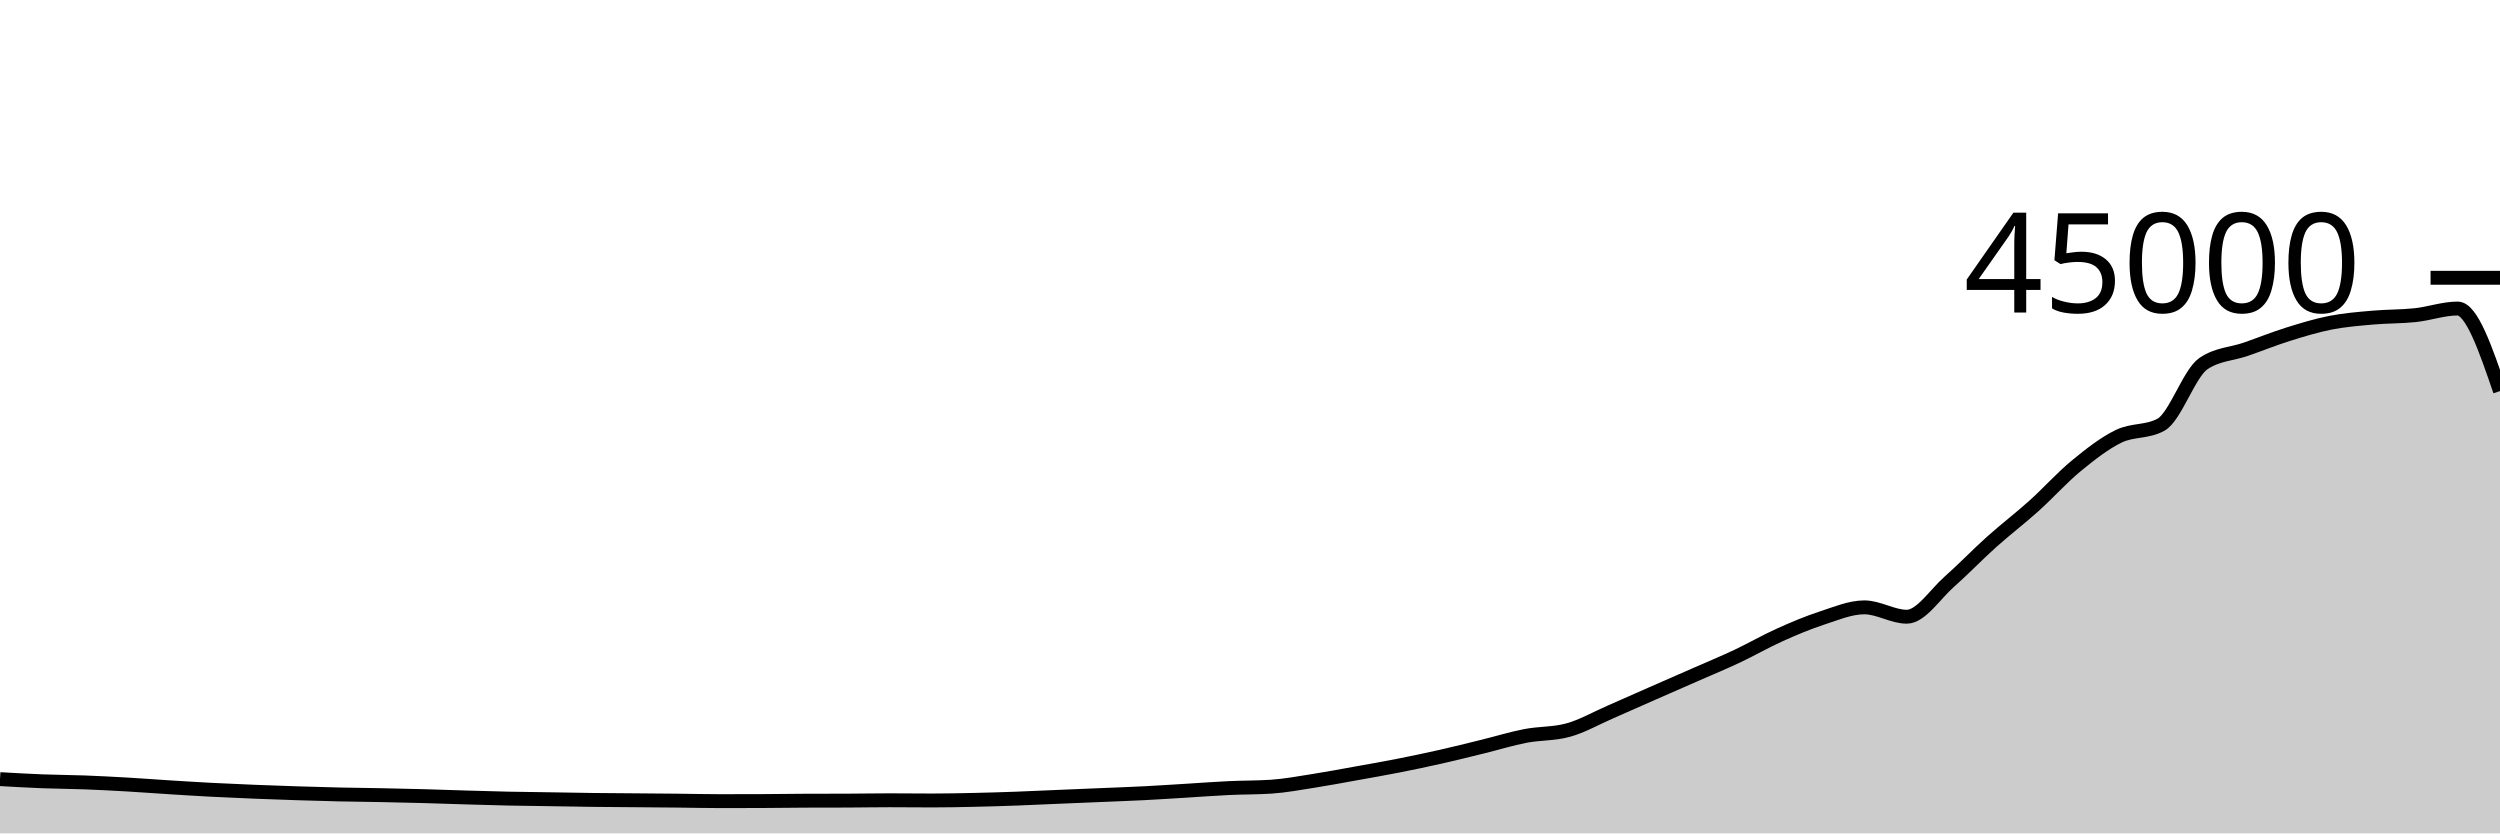
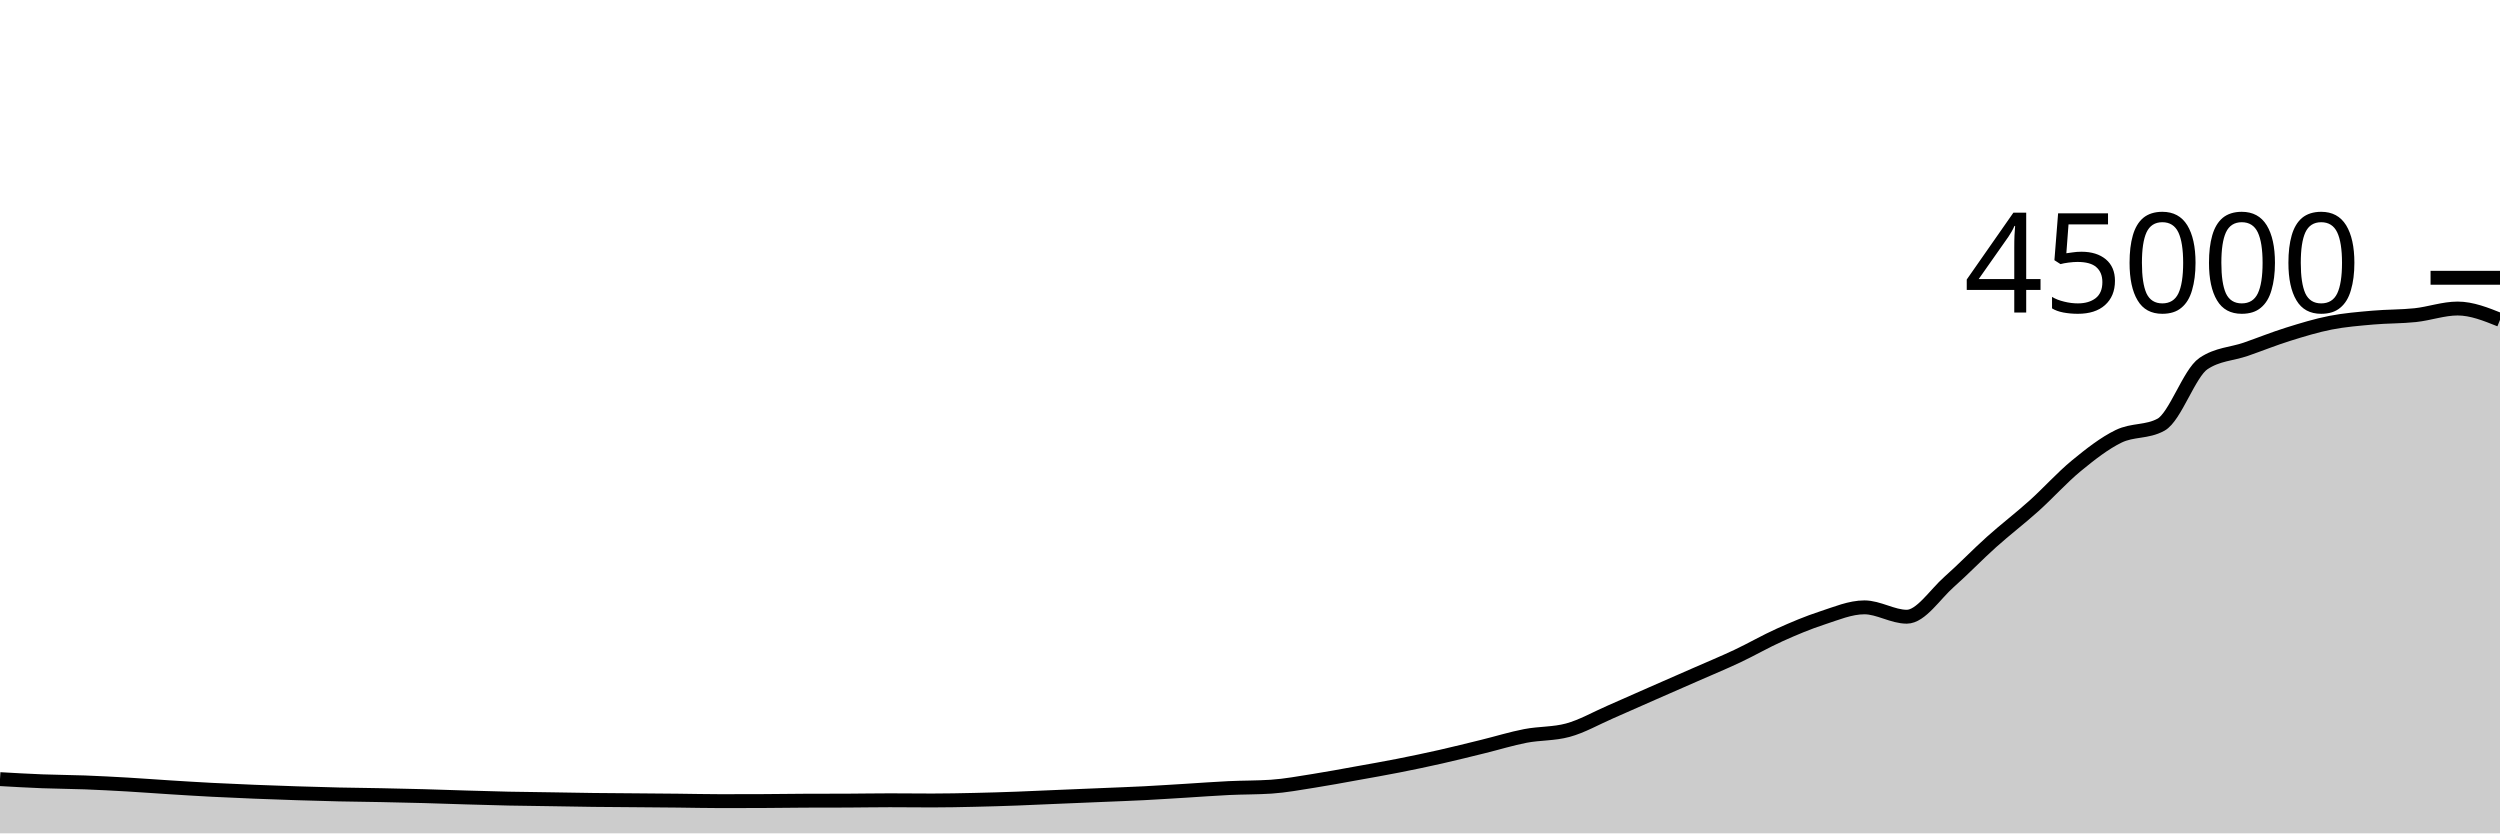
<svg xmlns="http://www.w3.org/2000/svg" viewBox="0 0 180 60">
  <g transform="translate(0,20)">
-     <path class="area" fill="rgba(0, 0, 0, 0.2)" d="M0,36.097C1.017,36.155,2.034,36.214,3.051,36.253C4.068,36.293,5.085,36.295,6.102,36.333C7.119,36.372,8.136,36.426,9.153,36.484C10.169,36.543,11.186,36.622,12.203,36.685C13.22,36.749,14.237,36.813,15.254,36.866C16.271,36.919,17.288,36.962,18.305,37.004C19.322,37.045,20.339,37.081,21.356,37.114C22.373,37.147,23.39,37.177,24.407,37.2C25.424,37.223,26.441,37.231,27.458,37.251C28.475,37.271,29.492,37.293,30.508,37.321C31.525,37.349,32.542,37.387,33.559,37.417C34.576,37.447,35.593,37.478,36.61,37.5C37.627,37.521,38.644,37.53,39.661,37.546C40.678,37.562,41.695,37.582,42.712,37.595C43.729,37.607,44.746,37.611,45.763,37.62C46.78,37.628,47.797,37.636,48.814,37.646C49.831,37.657,50.847,37.682,51.864,37.682C52.881,37.682,53.898,37.68,54.915,37.676C55.932,37.671,56.949,37.654,57.966,37.65C58.983,37.646,60,37.648,61.017,37.644C62.034,37.639,63.051,37.62,64.068,37.62C65.085,37.62,66.102,37.634,67.119,37.634C68.136,37.634,69.153,37.613,70.169,37.59C71.186,37.568,72.203,37.536,73.22,37.499C74.237,37.462,75.254,37.412,76.271,37.369C77.288,37.326,78.305,37.285,79.322,37.242C80.339,37.199,81.356,37.164,82.373,37.112C83.39,37.06,84.407,36.991,85.424,36.93C86.441,36.868,87.458,36.79,88.475,36.742C89.492,36.694,90.508,36.708,91.525,36.641C92.542,36.573,93.559,36.381,94.576,36.222C95.593,36.063,96.61,35.87,97.627,35.687C98.644,35.505,99.661,35.328,100.678,35.127C101.695,34.927,102.712,34.713,103.729,34.484C104.746,34.254,105.763,33.999,106.78,33.749C107.797,33.5,108.814,33.183,109.831,32.987C110.847,32.791,111.864,32.849,112.881,32.574C113.898,32.299,114.915,31.712,115.932,31.27C116.949,30.829,117.966,30.371,118.983,29.924C120,29.477,121.017,29.036,122.034,28.588C123.051,28.141,124.068,27.721,125.085,27.242C126.102,26.763,127.119,26.173,128.136,25.716C129.153,25.258,130.169,24.829,131.186,24.498C132.203,24.167,133.22,23.729,134.237,23.729C135.254,23.729,136.271,24.404,137.288,24.404C138.305,24.404,139.322,22.791,140.339,21.894C141.356,20.997,142.373,19.933,143.39,19.022C144.407,18.111,145.424,17.34,146.441,16.427C147.458,15.513,148.475,14.376,149.492,13.54C150.508,12.705,151.525,11.908,152.542,11.414C153.559,10.92,154.576,11.135,155.593,10.577C156.61,10.019,157.627,6.871,158.644,6.181C159.661,5.492,160.678,5.499,161.695,5.147C162.712,4.794,163.729,4.383,164.746,4.065C165.763,3.747,166.78,3.436,167.797,3.236C168.814,3.037,169.831,2.958,170.847,2.867C171.864,2.776,172.881,2.799,173.898,2.691C174.915,2.582,175.932,2.214,176.949,2.214C177.966,2.214,178.983,5.185,180,8.156L180,40C178.983,40,177.966,40,176.949,40C175.932,40,174.915,40,173.898,40C172.881,40,171.864,40,170.847,40C169.831,40,168.814,40,167.797,40C166.78,40,165.763,40,164.746,40C163.729,40,162.712,40,161.695,40C160.678,40,159.661,40,158.644,40C157.627,40,156.61,40,155.593,40C154.576,40,153.559,40,152.542,40C151.525,40,150.508,40,149.492,40C148.475,40,147.458,40,146.441,40C145.424,40,144.407,40,143.39,40C142.373,40,141.356,40,140.339,40C139.322,40,138.305,40,137.288,40C136.271,40,135.254,40,134.237,40C133.22,40,132.203,40,131.186,40C130.169,40,129.153,40,128.136,40C127.119,40,126.102,40,125.085,40C124.068,40,123.051,40,122.034,40C121.017,40,120,40,118.983,40C117.966,40,116.949,40,115.932,40C114.915,40,113.898,40,112.881,40C111.864,40,110.847,40,109.831,40C108.814,40,107.797,40,106.78,40C105.763,40,104.746,40,103.729,40C102.712,40,101.695,40,100.678,40C99.661,40,98.644,40,97.627,40C96.61,40,95.593,40,94.576,40C93.559,40,92.542,40,91.525,40C90.508,40,89.492,40,88.475,40C87.458,40,86.441,40,85.424,40C84.407,40,83.39,40,82.373,40C81.356,40,80.339,40,79.322,40C78.305,40,77.288,40,76.271,40C75.254,40,74.237,40,73.22,40C72.203,40,71.186,40,70.169,40C69.153,40,68.136,40,67.119,40C66.102,40,65.085,40,64.068,40C63.051,40,62.034,40,61.017,40C60,40,58.983,40,57.966,40C56.949,40,55.932,40,54.915,40C53.898,40,52.881,40,51.864,40C50.847,40,49.831,40,48.814,40C47.797,40,46.78,40,45.763,40C44.746,40,43.729,40,42.712,40C41.695,40,40.678,40,39.661,40C38.644,40,37.627,40,36.61,40C35.593,40,34.576,40,33.559,40C32.542,40,31.525,40,30.508,40C29.492,40,28.475,40,27.458,40C26.441,40,25.424,40,24.407,40C23.39,40,22.373,40,21.356,40C20.339,40,19.322,40,18.305,40C17.288,40,16.271,40,15.254,40C14.237,40,13.22,40,12.203,40C11.186,40,10.169,40,9.153,40C8.136,40,7.119,40,6.102,40C5.085,40,4.068,40,3.051,40C2.034,40,1.017,40,0,40Z" />
-     <path class="line" stroke="black" fill="none" d="M0,36.097C1.017,36.155,2.034,36.214,3.051,36.253C4.068,36.293,5.085,36.295,6.102,36.333C7.119,36.372,8.136,36.426,9.153,36.484C10.169,36.543,11.186,36.622,12.203,36.685C13.22,36.749,14.237,36.813,15.254,36.866C16.271,36.919,17.288,36.962,18.305,37.004C19.322,37.045,20.339,37.081,21.356,37.114C22.373,37.147,23.39,37.177,24.407,37.2C25.424,37.223,26.441,37.231,27.458,37.251C28.475,37.271,29.492,37.293,30.508,37.321C31.525,37.349,32.542,37.387,33.559,37.417C34.576,37.447,35.593,37.478,36.61,37.5C37.627,37.521,38.644,37.53,39.661,37.546C40.678,37.562,41.695,37.582,42.712,37.595C43.729,37.607,44.746,37.611,45.763,37.62C46.78,37.628,47.797,37.636,48.814,37.646C49.831,37.657,50.847,37.682,51.864,37.682C52.881,37.682,53.898,37.68,54.915,37.676C55.932,37.671,56.949,37.654,57.966,37.65C58.983,37.646,60,37.648,61.017,37.644C62.034,37.639,63.051,37.62,64.068,37.62C65.085,37.62,66.102,37.634,67.119,37.634C68.136,37.634,69.153,37.613,70.169,37.59C71.186,37.568,72.203,37.536,73.22,37.499C74.237,37.462,75.254,37.412,76.271,37.369C77.288,37.326,78.305,37.285,79.322,37.242C80.339,37.199,81.356,37.164,82.373,37.112C83.39,37.06,84.407,36.991,85.424,36.93C86.441,36.868,87.458,36.79,88.475,36.742C89.492,36.694,90.508,36.708,91.525,36.641C92.542,36.573,93.559,36.381,94.576,36.222C95.593,36.063,96.61,35.87,97.627,35.687C98.644,35.505,99.661,35.328,100.678,35.127C101.695,34.927,102.712,34.713,103.729,34.484C104.746,34.254,105.763,33.999,106.78,33.749C107.797,33.5,108.814,33.183,109.831,32.987C110.847,32.791,111.864,32.849,112.881,32.574C113.898,32.299,114.915,31.712,115.932,31.27C116.949,30.829,117.966,30.371,118.983,29.924C120,29.477,121.017,29.036,122.034,28.588C123.051,28.141,124.068,27.721,125.085,27.242C126.102,26.763,127.119,26.173,128.136,25.716C129.153,25.258,130.169,24.829,131.186,24.498C132.203,24.167,133.22,23.729,134.237,23.729C135.254,23.729,136.271,24.404,137.288,24.404C138.305,24.404,139.322,22.791,140.339,21.894C141.356,20.997,142.373,19.933,143.39,19.022C144.407,18.111,145.424,17.34,146.441,16.427C147.458,15.513,148.475,14.376,149.492,13.54C150.508,12.705,151.525,11.908,152.542,11.414C153.559,10.92,154.576,11.135,155.593,10.577C156.61,10.019,157.627,6.871,158.644,6.181C159.661,5.492,160.678,5.499,161.695,5.147C162.712,4.794,163.729,4.383,164.746,4.065C165.763,3.747,166.78,3.436,167.797,3.236C168.814,3.037,169.831,2.958,170.847,2.867C171.864,2.776,172.881,2.799,173.898,2.691C174.915,2.582,175.932,2.214,176.949,2.214C177.966,2.214,178.983,5.185,180,8.156" />
+     <path class="area" fill="rgba(0, 0, 0, 0.2)" d="M0,36.097C1.017,36.155,2.034,36.214,3.051,36.253C4.068,36.293,5.085,36.295,6.102,36.333C7.119,36.372,8.136,36.426,9.153,36.484C10.169,36.543,11.186,36.622,12.203,36.685C13.22,36.749,14.237,36.813,15.254,36.866C16.271,36.919,17.288,36.962,18.305,37.004C19.322,37.045,20.339,37.081,21.356,37.114C22.373,37.147,23.39,37.177,24.407,37.2C25.424,37.223,26.441,37.231,27.458,37.251C28.475,37.271,29.492,37.293,30.508,37.321C31.525,37.349,32.542,37.387,33.559,37.417C34.576,37.447,35.593,37.478,36.61,37.5C37.627,37.521,38.644,37.53,39.661,37.546C40.678,37.562,41.695,37.582,42.712,37.595C43.729,37.607,44.746,37.611,45.763,37.62C46.78,37.628,47.797,37.636,48.814,37.646C49.831,37.657,50.847,37.682,51.864,37.682C52.881,37.682,53.898,37.68,54.915,37.676C55.932,37.671,56.949,37.654,57.966,37.65C58.983,37.646,60,37.648,61.017,37.644C62.034,37.639,63.051,37.62,64.068,37.62C65.085,37.62,66.102,37.634,67.119,37.634C68.136,37.634,69.153,37.613,70.169,37.59C71.186,37.568,72.203,37.536,73.22,37.499C74.237,37.462,75.254,37.412,76.271,37.369C77.288,37.326,78.305,37.285,79.322,37.242C80.339,37.199,81.356,37.164,82.373,37.112C83.39,37.06,84.407,36.991,85.424,36.93C86.441,36.868,87.458,36.79,88.475,36.742C89.492,36.694,90.508,36.708,91.525,36.641C92.542,36.573,93.559,36.381,94.576,36.222C95.593,36.063,96.61,35.87,97.627,35.687C98.644,35.505,99.661,35.328,100.678,35.127C101.695,34.927,102.712,34.713,103.729,34.484C104.746,34.254,105.763,33.999,106.78,33.749C107.797,33.5,108.814,33.183,109.831,32.987C110.847,32.791,111.864,32.849,112.881,32.574C113.898,32.299,114.915,31.712,115.932,31.27C116.949,30.829,117.966,30.371,118.983,29.924C120,29.477,121.017,29.036,122.034,28.588C123.051,28.141,124.068,27.721,125.085,27.242C126.102,26.763,127.119,26.173,128.136,25.716C129.153,25.258,130.169,24.829,131.186,24.498C132.203,24.167,133.22,23.729,134.237,23.729C135.254,23.729,136.271,24.404,137.288,24.404C138.305,24.404,139.322,22.791,140.339,21.894C141.356,20.997,142.373,19.933,143.39,19.022C144.407,18.111,145.424,17.34,146.441,16.427C147.458,15.513,148.475,14.376,149.492,13.54C150.508,12.705,151.525,11.908,152.542,11.414C153.559,10.92,154.576,11.135,155.593,10.577C156.61,10.019,157.627,6.871,158.644,6.181C159.661,5.492,160.678,5.499,161.695,5.147C162.712,4.794,163.729,4.383,164.746,4.065C165.763,3.747,166.78,3.436,167.797,3.236C168.814,3.037,169.831,2.958,170.847,2.867C171.864,2.776,172.881,2.799,173.898,2.691C174.915,2.582,175.932,2.214,176.949,2.214C177.966,2.214,178.983,2.622,180,3.03L180,40C178.983,40,177.966,40,176.949,40C175.932,40,174.915,40,173.898,40C172.881,40,171.864,40,170.847,40C169.831,40,168.814,40,167.797,40C166.78,40,165.763,40,164.746,40C163.729,40,162.712,40,161.695,40C160.678,40,159.661,40,158.644,40C157.627,40,156.61,40,155.593,40C154.576,40,153.559,40,152.542,40C151.525,40,150.508,40,149.492,40C148.475,40,147.458,40,146.441,40C145.424,40,144.407,40,143.39,40C142.373,40,141.356,40,140.339,40C139.322,40,138.305,40,137.288,40C136.271,40,135.254,40,134.237,40C133.22,40,132.203,40,131.186,40C130.169,40,129.153,40,128.136,40C127.119,40,126.102,40,125.085,40C124.068,40,123.051,40,122.034,40C121.017,40,120,40,118.983,40C117.966,40,116.949,40,115.932,40C114.915,40,113.898,40,112.881,40C111.864,40,110.847,40,109.831,40C108.814,40,107.797,40,106.78,40C105.763,40,104.746,40,103.729,40C102.712,40,101.695,40,100.678,40C99.661,40,98.644,40,97.627,40C96.61,40,95.593,40,94.576,40C93.559,40,92.542,40,91.525,40C90.508,40,89.492,40,88.475,40C87.458,40,86.441,40,85.424,40C84.407,40,83.39,40,82.373,40C81.356,40,80.339,40,79.322,40C78.305,40,77.288,40,76.271,40C75.254,40,74.237,40,73.22,40C72.203,40,71.186,40,70.169,40C69.153,40,68.136,40,67.119,40C66.102,40,65.085,40,64.068,40C63.051,40,62.034,40,61.017,40C60,40,58.983,40,57.966,40C56.949,40,55.932,40,54.915,40C53.898,40,52.881,40,51.864,40C50.847,40,49.831,40,48.814,40C47.797,40,46.78,40,45.763,40C44.746,40,43.729,40,42.712,40C41.695,40,40.678,40,39.661,40C38.644,40,37.627,40,36.61,40C35.593,40,34.576,40,33.559,40C32.542,40,31.525,40,30.508,40C29.492,40,28.475,40,27.458,40C26.441,40,25.424,40,24.407,40C23.39,40,22.373,40,21.356,40C20.339,40,19.322,40,18.305,40C17.288,40,16.271,40,15.254,40C14.237,40,13.22,40,12.203,40C11.186,40,10.169,40,9.153,40C8.136,40,7.119,40,6.102,40C5.085,40,4.068,40,3.051,40C2.034,40,1.017,40,0,40Z" />
+     <path class="line" stroke="black" fill="none" d="M0,36.097C1.017,36.155,2.034,36.214,3.051,36.253C4.068,36.293,5.085,36.295,6.102,36.333C7.119,36.372,8.136,36.426,9.153,36.484C10.169,36.543,11.186,36.622,12.203,36.685C13.22,36.749,14.237,36.813,15.254,36.866C16.271,36.919,17.288,36.962,18.305,37.004C19.322,37.045,20.339,37.081,21.356,37.114C22.373,37.147,23.39,37.177,24.407,37.2C25.424,37.223,26.441,37.231,27.458,37.251C28.475,37.271,29.492,37.293,30.508,37.321C31.525,37.349,32.542,37.387,33.559,37.417C34.576,37.447,35.593,37.478,36.61,37.5C37.627,37.521,38.644,37.53,39.661,37.546C40.678,37.562,41.695,37.582,42.712,37.595C43.729,37.607,44.746,37.611,45.763,37.62C46.78,37.628,47.797,37.636,48.814,37.646C49.831,37.657,50.847,37.682,51.864,37.682C52.881,37.682,53.898,37.68,54.915,37.676C55.932,37.671,56.949,37.654,57.966,37.65C58.983,37.646,60,37.648,61.017,37.644C62.034,37.639,63.051,37.62,64.068,37.62C65.085,37.62,66.102,37.634,67.119,37.634C68.136,37.634,69.153,37.613,70.169,37.59C71.186,37.568,72.203,37.536,73.22,37.499C74.237,37.462,75.254,37.412,76.271,37.369C77.288,37.326,78.305,37.285,79.322,37.242C80.339,37.199,81.356,37.164,82.373,37.112C83.39,37.06,84.407,36.991,85.424,36.93C86.441,36.868,87.458,36.79,88.475,36.742C89.492,36.694,90.508,36.708,91.525,36.641C92.542,36.573,93.559,36.381,94.576,36.222C95.593,36.063,96.61,35.87,97.627,35.687C98.644,35.505,99.661,35.328,100.678,35.127C101.695,34.927,102.712,34.713,103.729,34.484C104.746,34.254,105.763,33.999,106.78,33.749C107.797,33.5,108.814,33.183,109.831,32.987C110.847,32.791,111.864,32.849,112.881,32.574C113.898,32.299,114.915,31.712,115.932,31.27C116.949,30.829,117.966,30.371,118.983,29.924C120,29.477,121.017,29.036,122.034,28.588C123.051,28.141,124.068,27.721,125.085,27.242C126.102,26.763,127.119,26.173,128.136,25.716C129.153,25.258,130.169,24.829,131.186,24.498C132.203,24.167,133.22,23.729,134.237,23.729C135.254,23.729,136.271,24.404,137.288,24.404C138.305,24.404,139.322,22.791,140.339,21.894C141.356,20.997,142.373,19.933,143.39,19.022C144.407,18.111,145.424,17.34,146.441,16.427C147.458,15.513,148.475,14.376,149.492,13.54C150.508,12.705,151.525,11.908,152.542,11.414C153.559,10.92,154.576,11.135,155.593,10.577C156.61,10.019,157.627,6.871,158.644,6.181C159.661,5.492,160.678,5.499,161.695,5.147C162.712,4.794,163.729,4.383,164.746,4.065C165.763,3.747,166.78,3.436,167.797,3.236C168.814,3.037,169.831,2.958,170.847,2.867C171.864,2.776,172.881,2.799,173.898,2.691C174.915,2.582,175.932,2.214,176.949,2.214C177.966,2.214,178.983,2.622,180,3.03" />
    <path class="axis-ceiling" stroke-width="1" stroke="black" fill="none" d="M175,0L180,0" />
    <text class="axis-ceiling-label" font-family="sans-serif" text-anchor="end" font-size="10px" x="170" y="2.5">45000</text>
  </g>
</svg>
